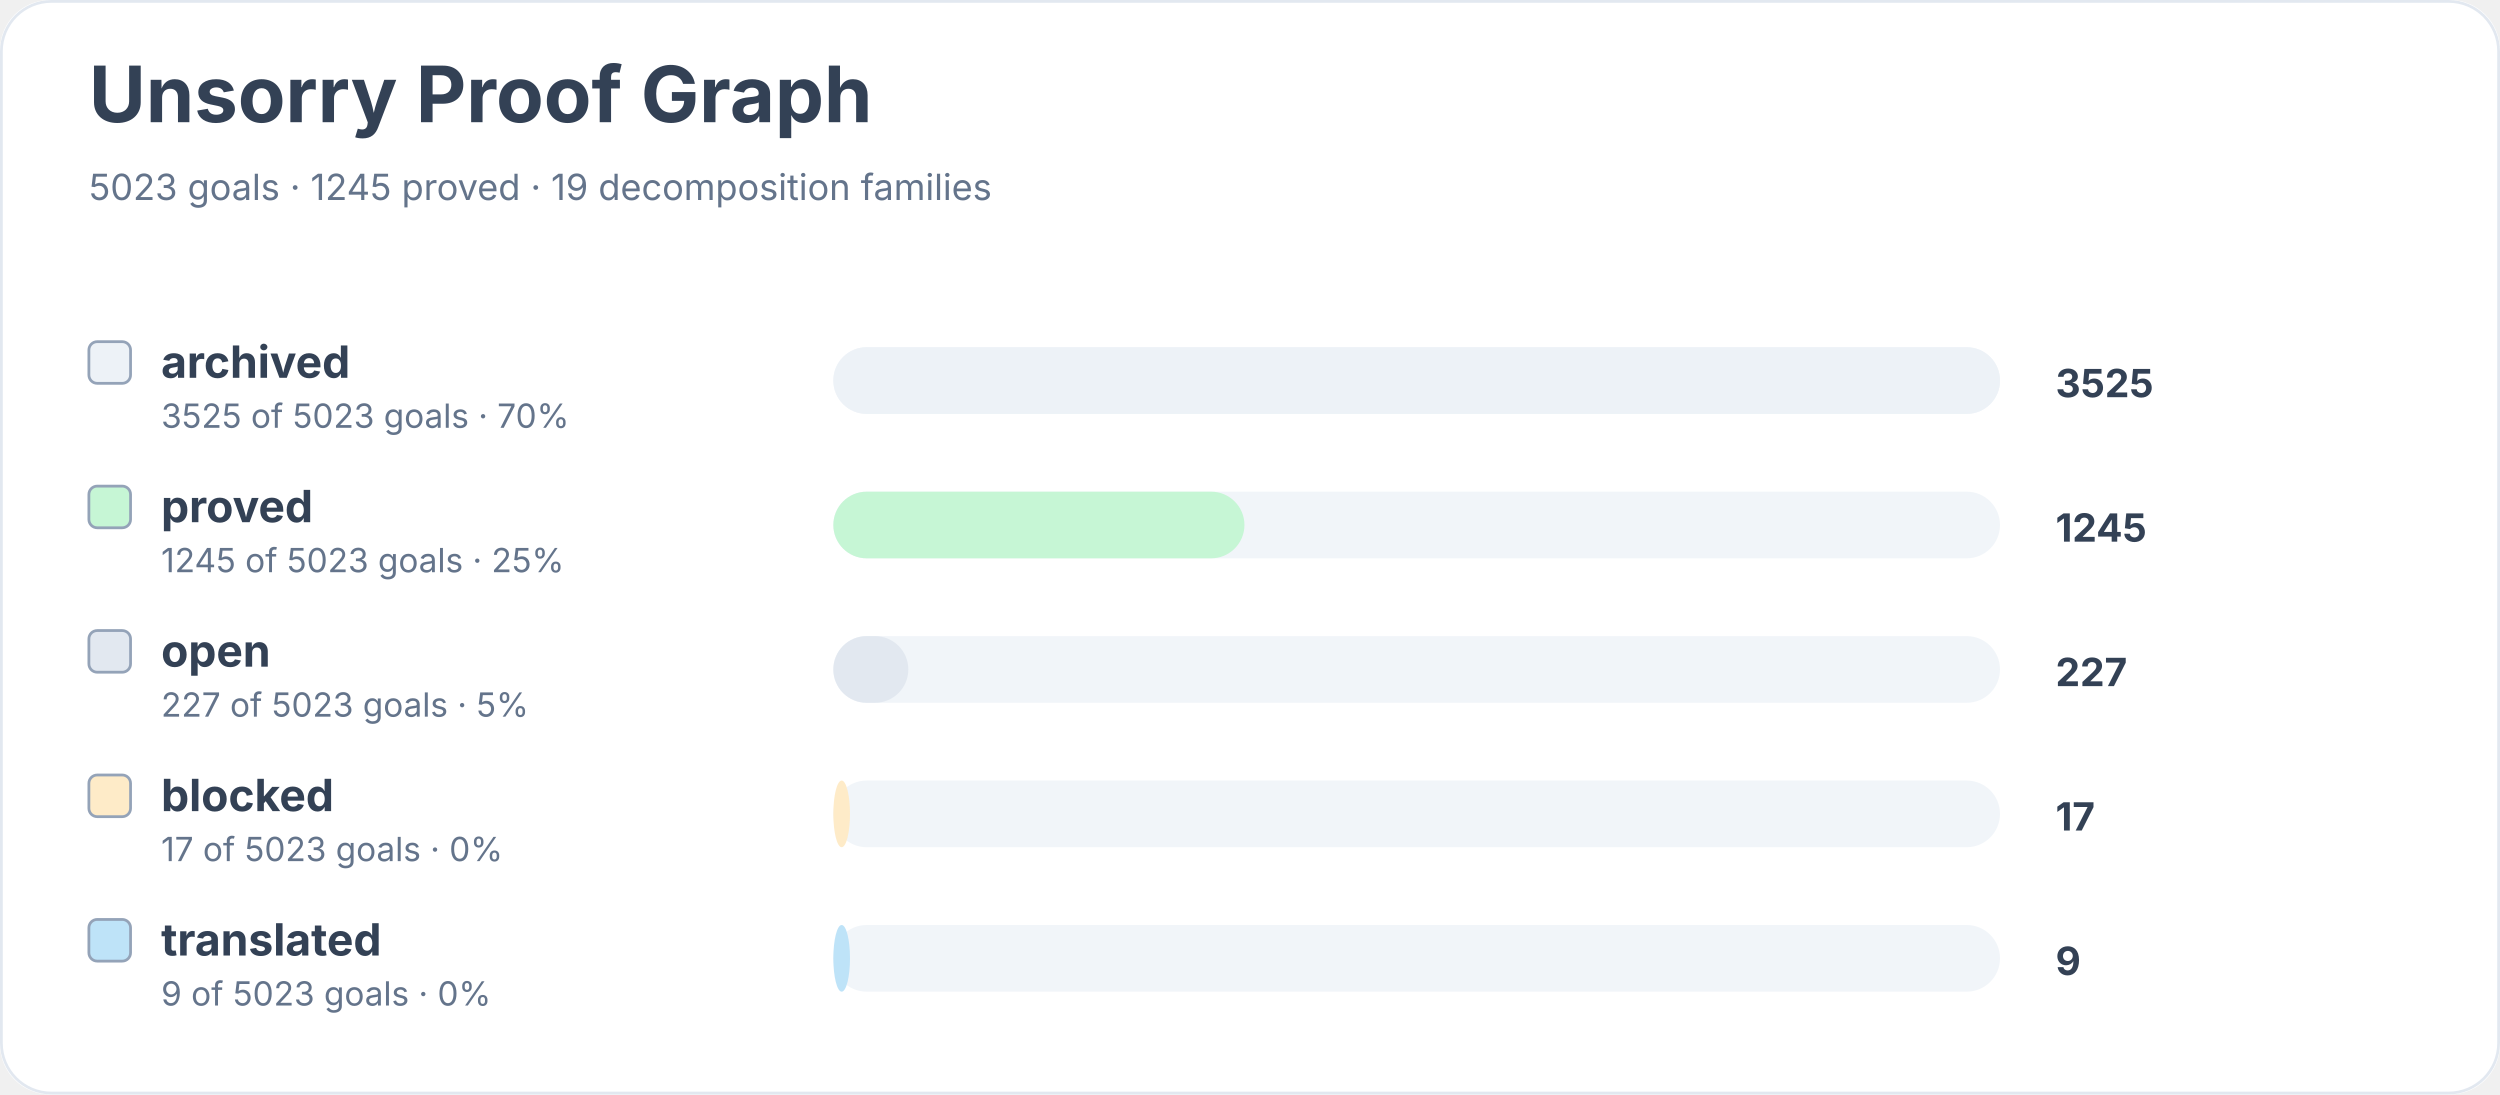
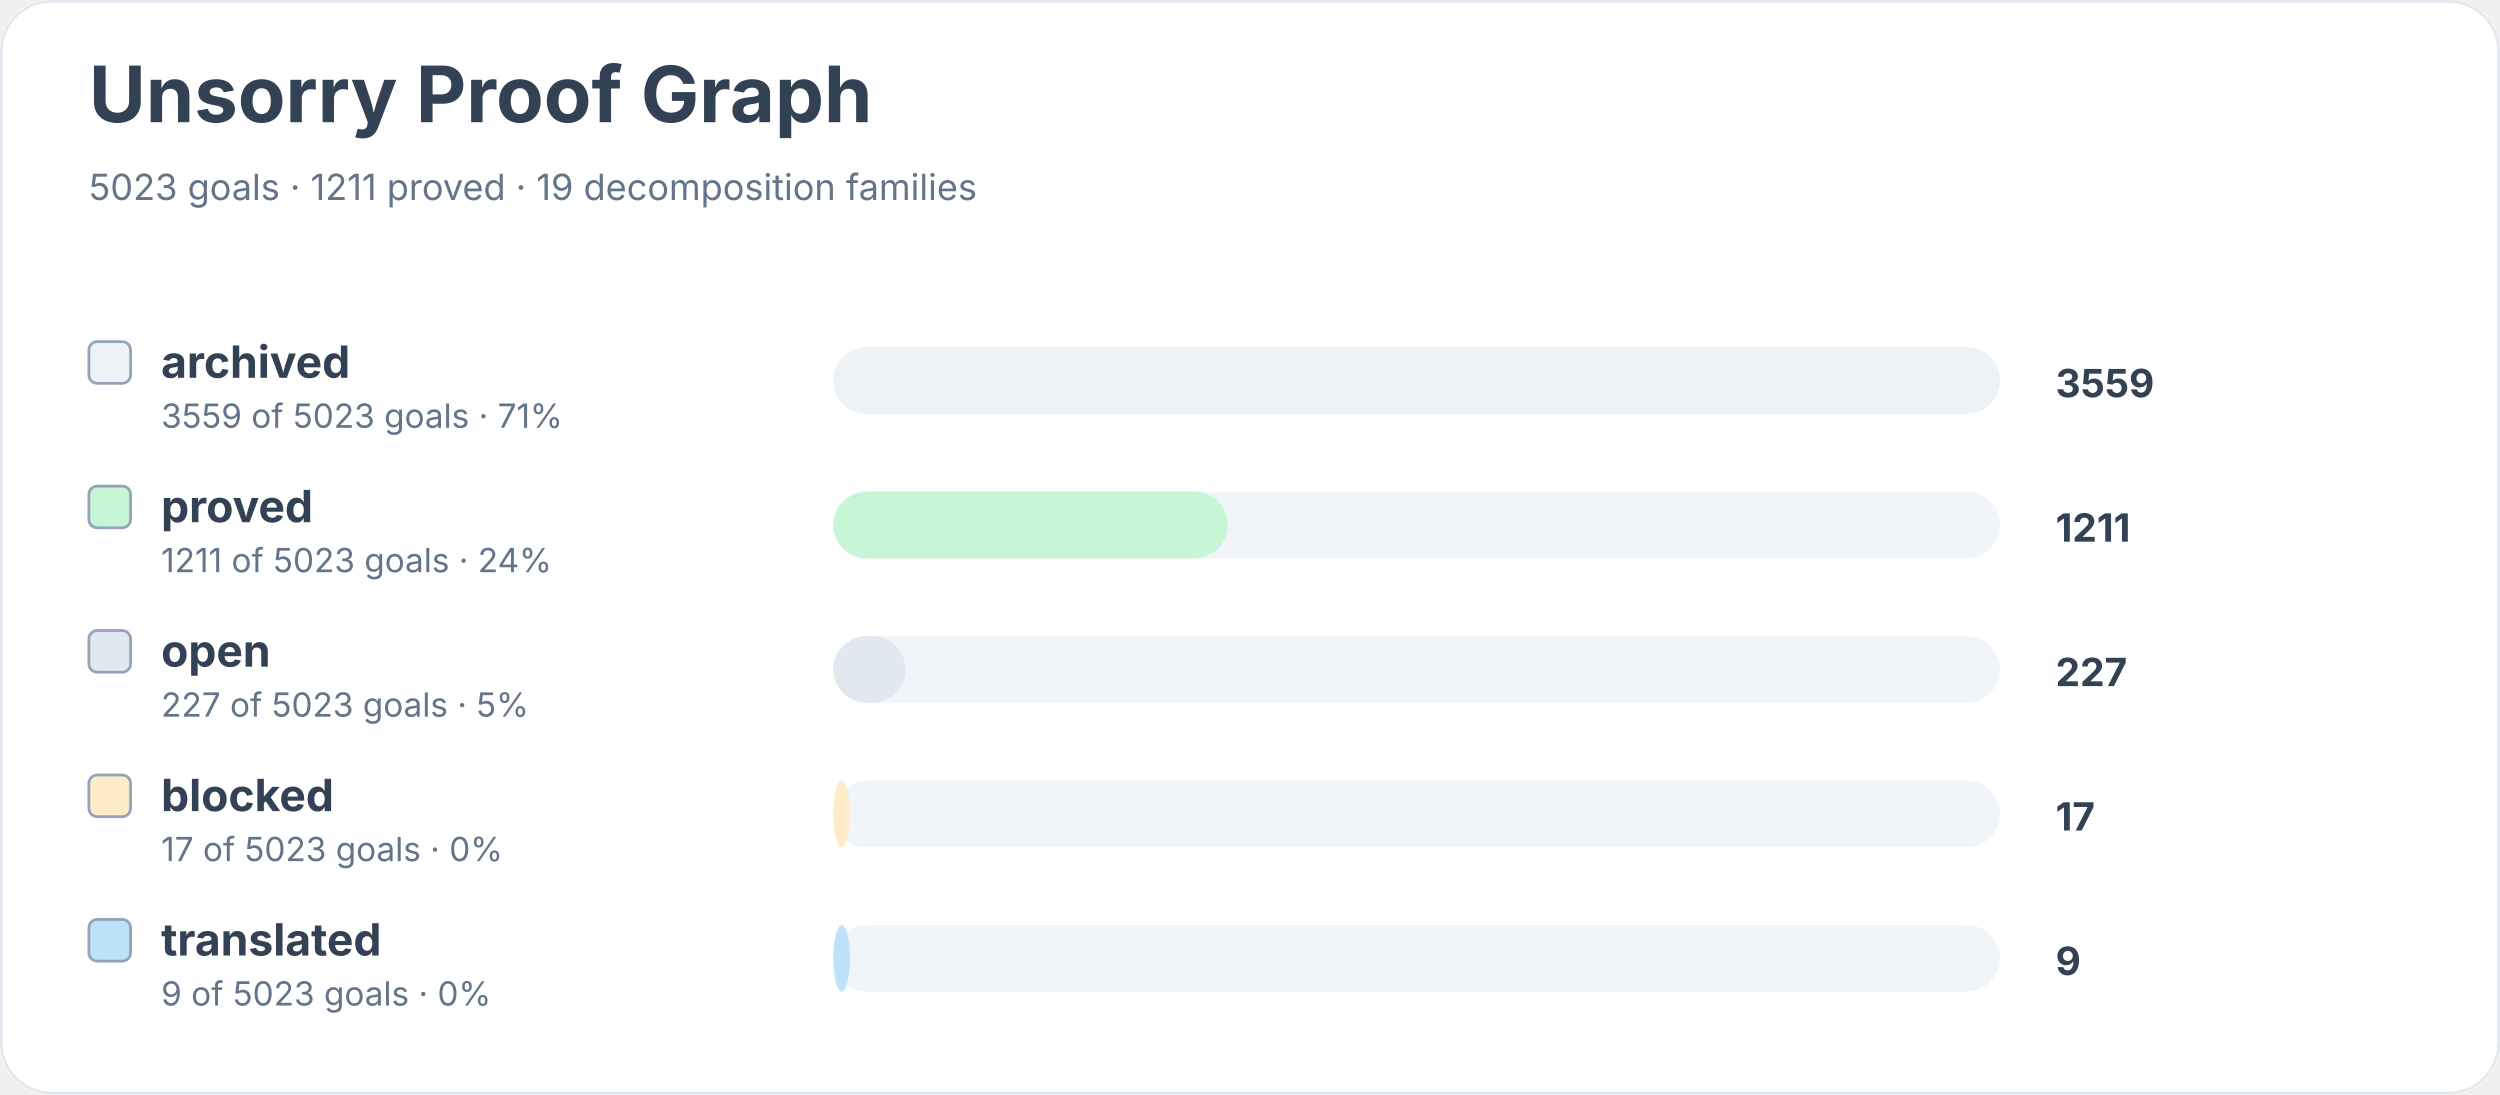
<svg xmlns="http://www.w3.org/2000/svg" width="900" height="394" viewBox="0 0 900 394" role="img" aria-labelledby="title desc">
  <rect width="900" height="100%" rx="18" fill="#ffffff" />
  <rect x="0.5" y="0.5" width="899" height="393" rx="18" fill="none" stroke="#e2e8f0" />
  <text x="32" y="44" font-family="Inter, system-ui, sans-serif" font-size="28" font-weight="700" fill="#334155">Unsorry Proof Graph</text>
-   <text x="32" y="72" font-family="Inter, system-ui, sans-serif" font-size="13" fill="#64748b">5023 goals · 1245 proved · 19 decomposition families</text>
+   <text x="32" y="72" font-family="Inter, system-ui, sans-serif" font-size="13" fill="#64748b">5023 goals · 1211 proved · 19 decomposition families</text>
  <rect x="32" y="123" width="15" height="15" rx="3" fill="#edf2f7" stroke="#94a3b8" />
  <text x="58" y="136" font-family="Inter, system-ui, sans-serif" font-size="16" font-weight="650" fill="#334155">archived</text>
-   <text x="58" y="154" font-family="Inter, system-ui, sans-serif" font-size="12" fill="#64748b">3525 of 5023 goals · 70%</text>
+   <text x="58" y="154" font-family="Inter, system-ui, sans-serif" font-size="12" fill="#64748b">3559 of 5023 goals · 71%</text>
  <rect x="300" y="125" width="420" height="24" rx="12" fill="#f1f5f9" />
  <rect x="300" y="125" width="420" height="24" rx="12" fill="#edf2f7" />
-   <text x="740" y="143" font-family="Inter, system-ui, sans-serif" font-size="14" font-weight="700" fill="#334155">3525</text>
+   <text x="740" y="143" font-family="Inter, system-ui, sans-serif" font-size="14" font-weight="700" fill="#334155">3559</text>
  <rect x="32" y="175" width="15" height="15" rx="3" fill="#c6f6d5" stroke="#94a3b8" />
  <text x="58" y="188" font-family="Inter, system-ui, sans-serif" font-size="16" font-weight="650" fill="#334155">proved</text>
-   <text x="58" y="206" font-family="Inter, system-ui, sans-serif" font-size="12" fill="#64748b">1245 of 5023 goals · 25%</text>
+   <text x="58" y="206" font-family="Inter, system-ui, sans-serif" font-size="12" fill="#64748b">1211 of 5023 goals · 24%</text>
  <rect x="300" y="177" width="420" height="24" rx="12" fill="#f1f5f9" />
-   <rect x="300" y="177" width="148" height="24" rx="12" fill="#c6f6d5" />
-   <text x="740" y="195" font-family="Inter, system-ui, sans-serif" font-size="14" font-weight="700" fill="#334155">1245</text>
+   <rect x="300" y="177" width="142" height="24" rx="12" fill="#c6f6d5" />
+   <text x="740" y="195" font-family="Inter, system-ui, sans-serif" font-size="14" font-weight="700" fill="#334155">1211</text>
  <rect x="32" y="227" width="15" height="15" rx="3" fill="#e2e8f0" stroke="#94a3b8" />
  <text x="58" y="240" font-family="Inter, system-ui, sans-serif" font-size="16" font-weight="650" fill="#334155">open</text>
  <text x="58" y="258" font-family="Inter, system-ui, sans-serif" font-size="12" fill="#64748b">227 of 5023 goals · 5%</text>
  <rect x="300" y="229" width="420" height="24" rx="12" fill="#f1f5f9" />
-   <rect x="300" y="229" width="27" height="24" rx="12" fill="#e2e8f0" />
+   <rect x="300" y="229" width="26" height="24" rx="12" fill="#e2e8f0" />
  <text x="740" y="247" font-family="Inter, system-ui, sans-serif" font-size="14" font-weight="700" fill="#334155">227</text>
  <rect x="32" y="279" width="15" height="15" rx="3" fill="#feebc8" stroke="#94a3b8" />
  <text x="58" y="292" font-family="Inter, system-ui, sans-serif" font-size="16" font-weight="650" fill="#334155">blocked</text>
  <text x="58" y="310" font-family="Inter, system-ui, sans-serif" font-size="12" fill="#64748b">17 of 5023 goals · 0%</text>
  <rect x="300" y="281" width="420" height="24" rx="12" fill="#f1f5f9" />
  <rect x="300" y="281" width="6" height="24" rx="12" fill="#feebc8" />
  <text x="740" y="299" font-family="Inter, system-ui, sans-serif" font-size="14" font-weight="700" fill="#334155">17</text>
  <rect x="32" y="331" width="15" height="15" rx="3" fill="#bee3f8" stroke="#94a3b8" />
  <text x="58" y="344" font-family="Inter, system-ui, sans-serif" font-size="16" font-weight="650" fill="#334155">translated</text>
  <text x="58" y="362" font-family="Inter, system-ui, sans-serif" font-size="12" fill="#64748b">9 of 5023 goals · 0%</text>
  <rect x="300" y="333" width="420" height="24" rx="12" fill="#f1f5f9" />
  <rect x="300" y="333" width="6" height="24" rx="12" fill="#bee3f8" />
  <text x="740" y="351" font-family="Inter, system-ui, sans-serif" font-size="14" font-weight="700" fill="#334155">9</text>
</svg>
